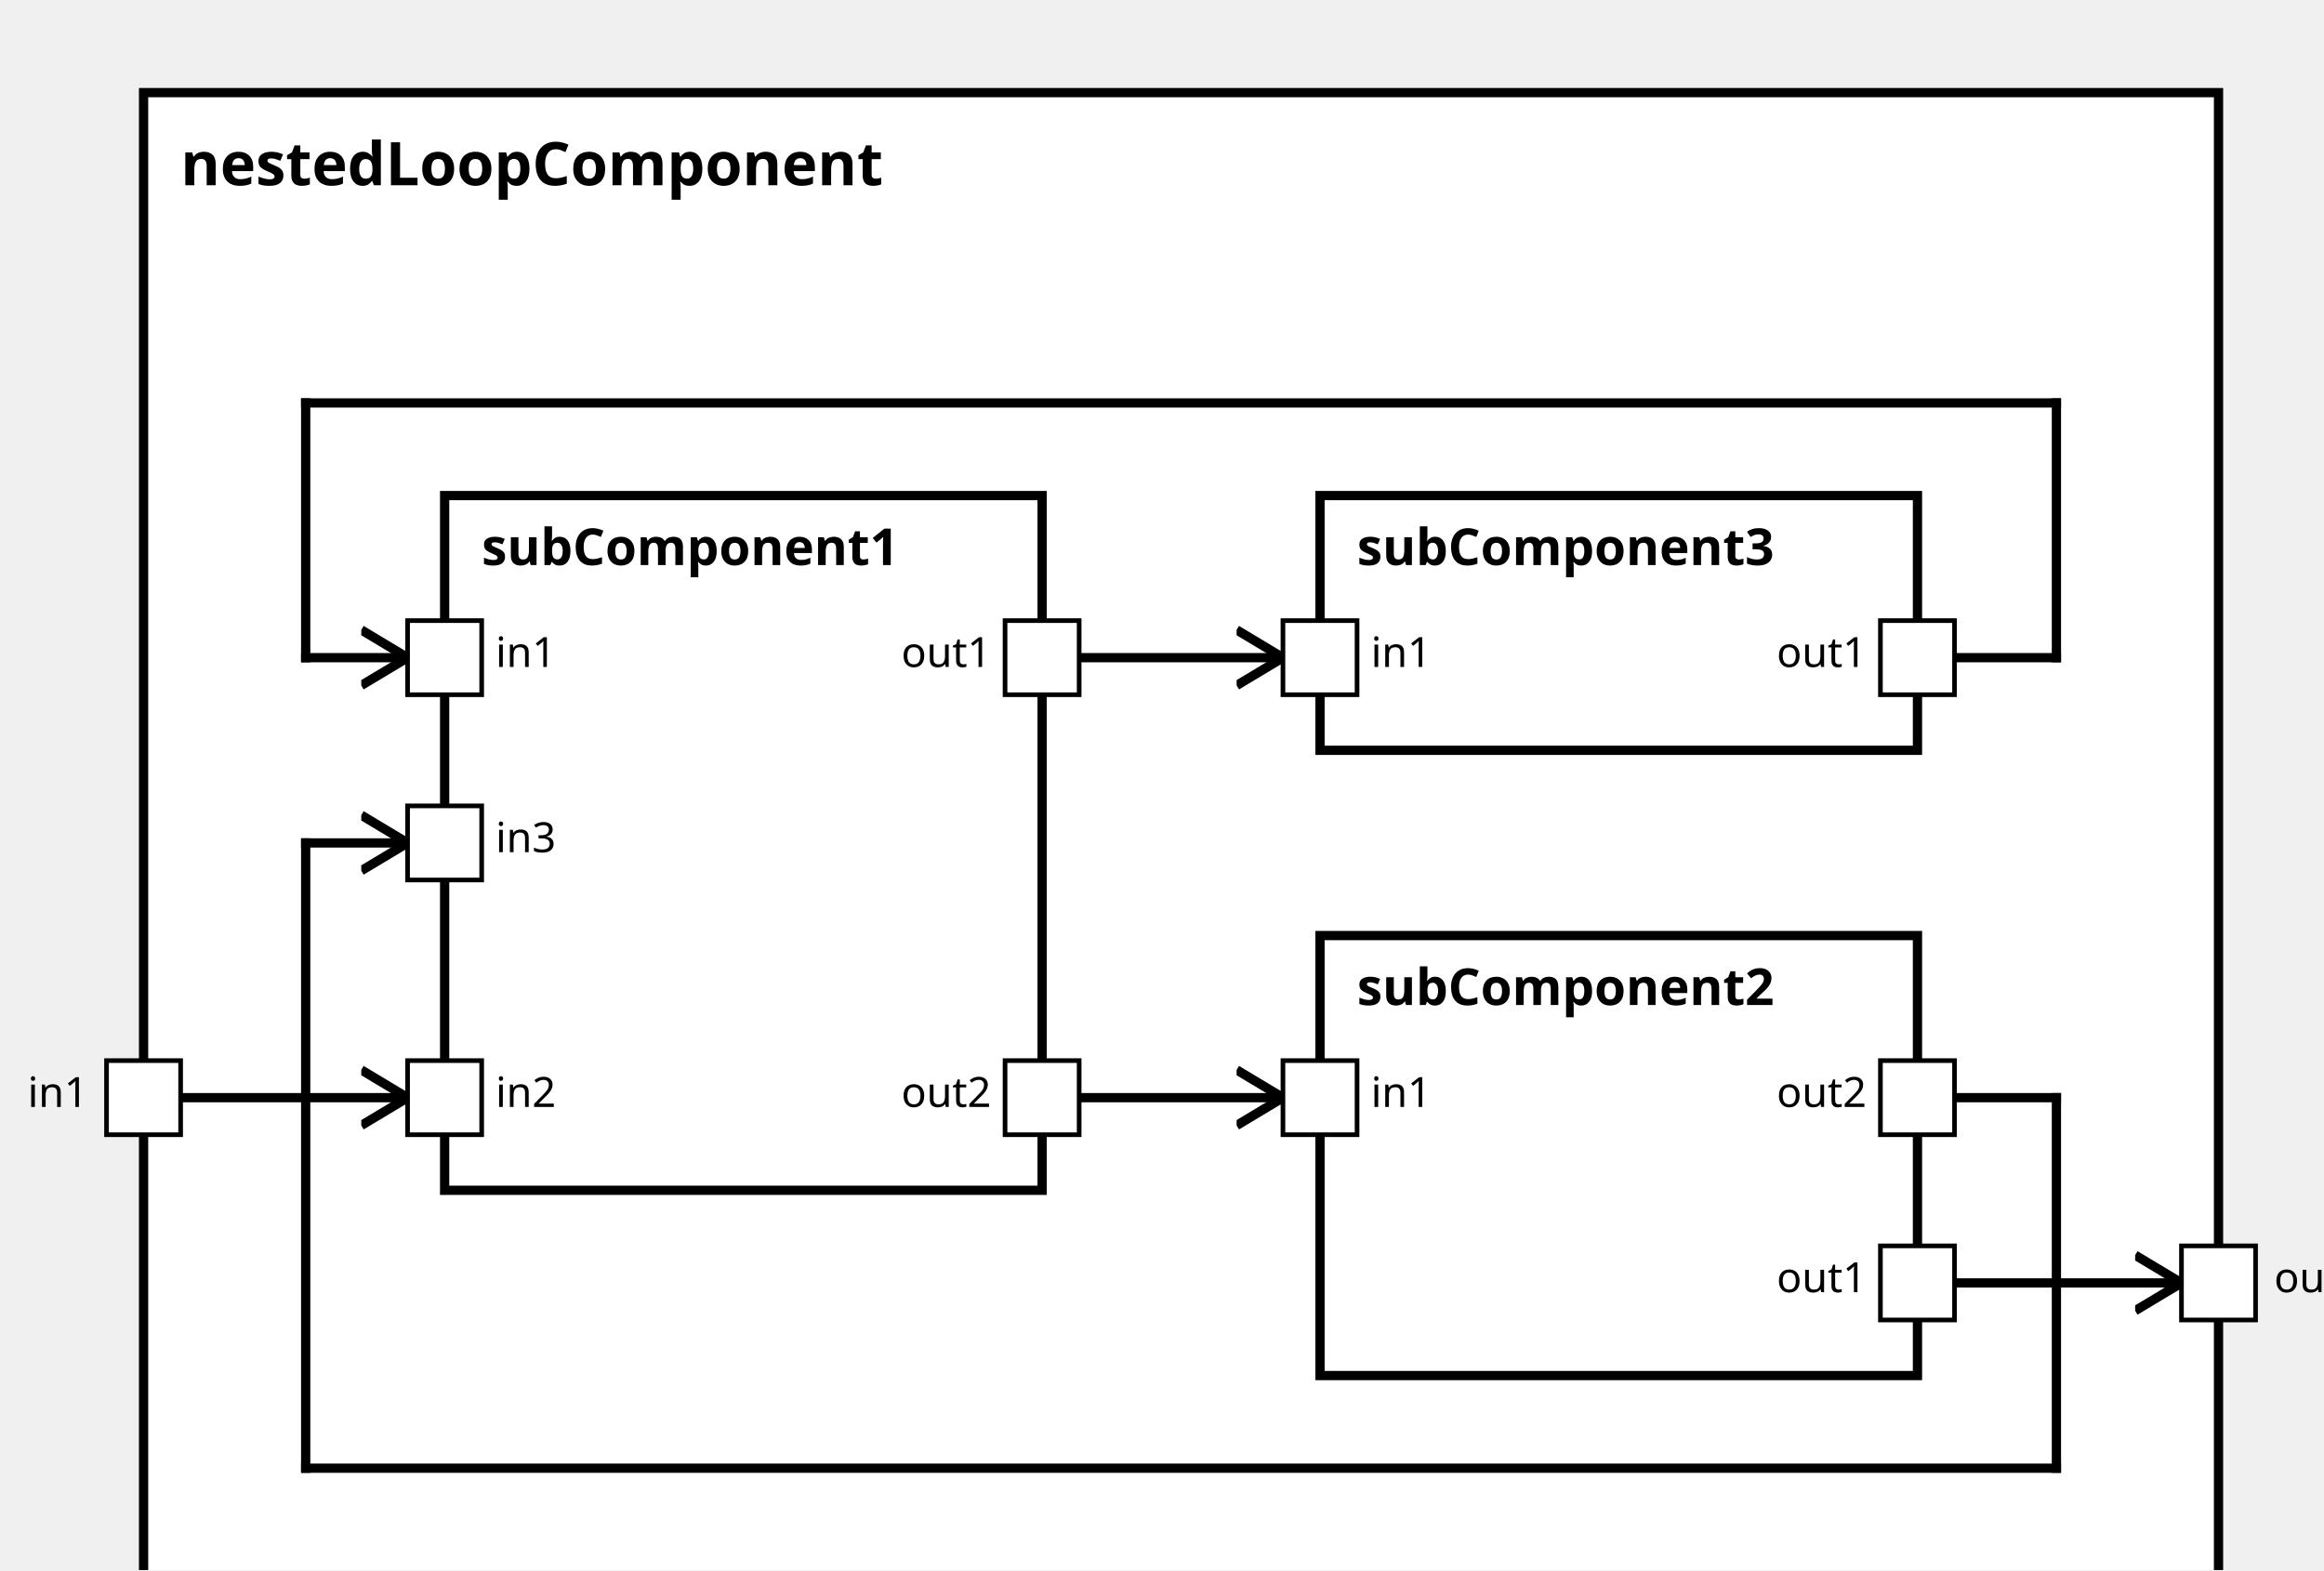
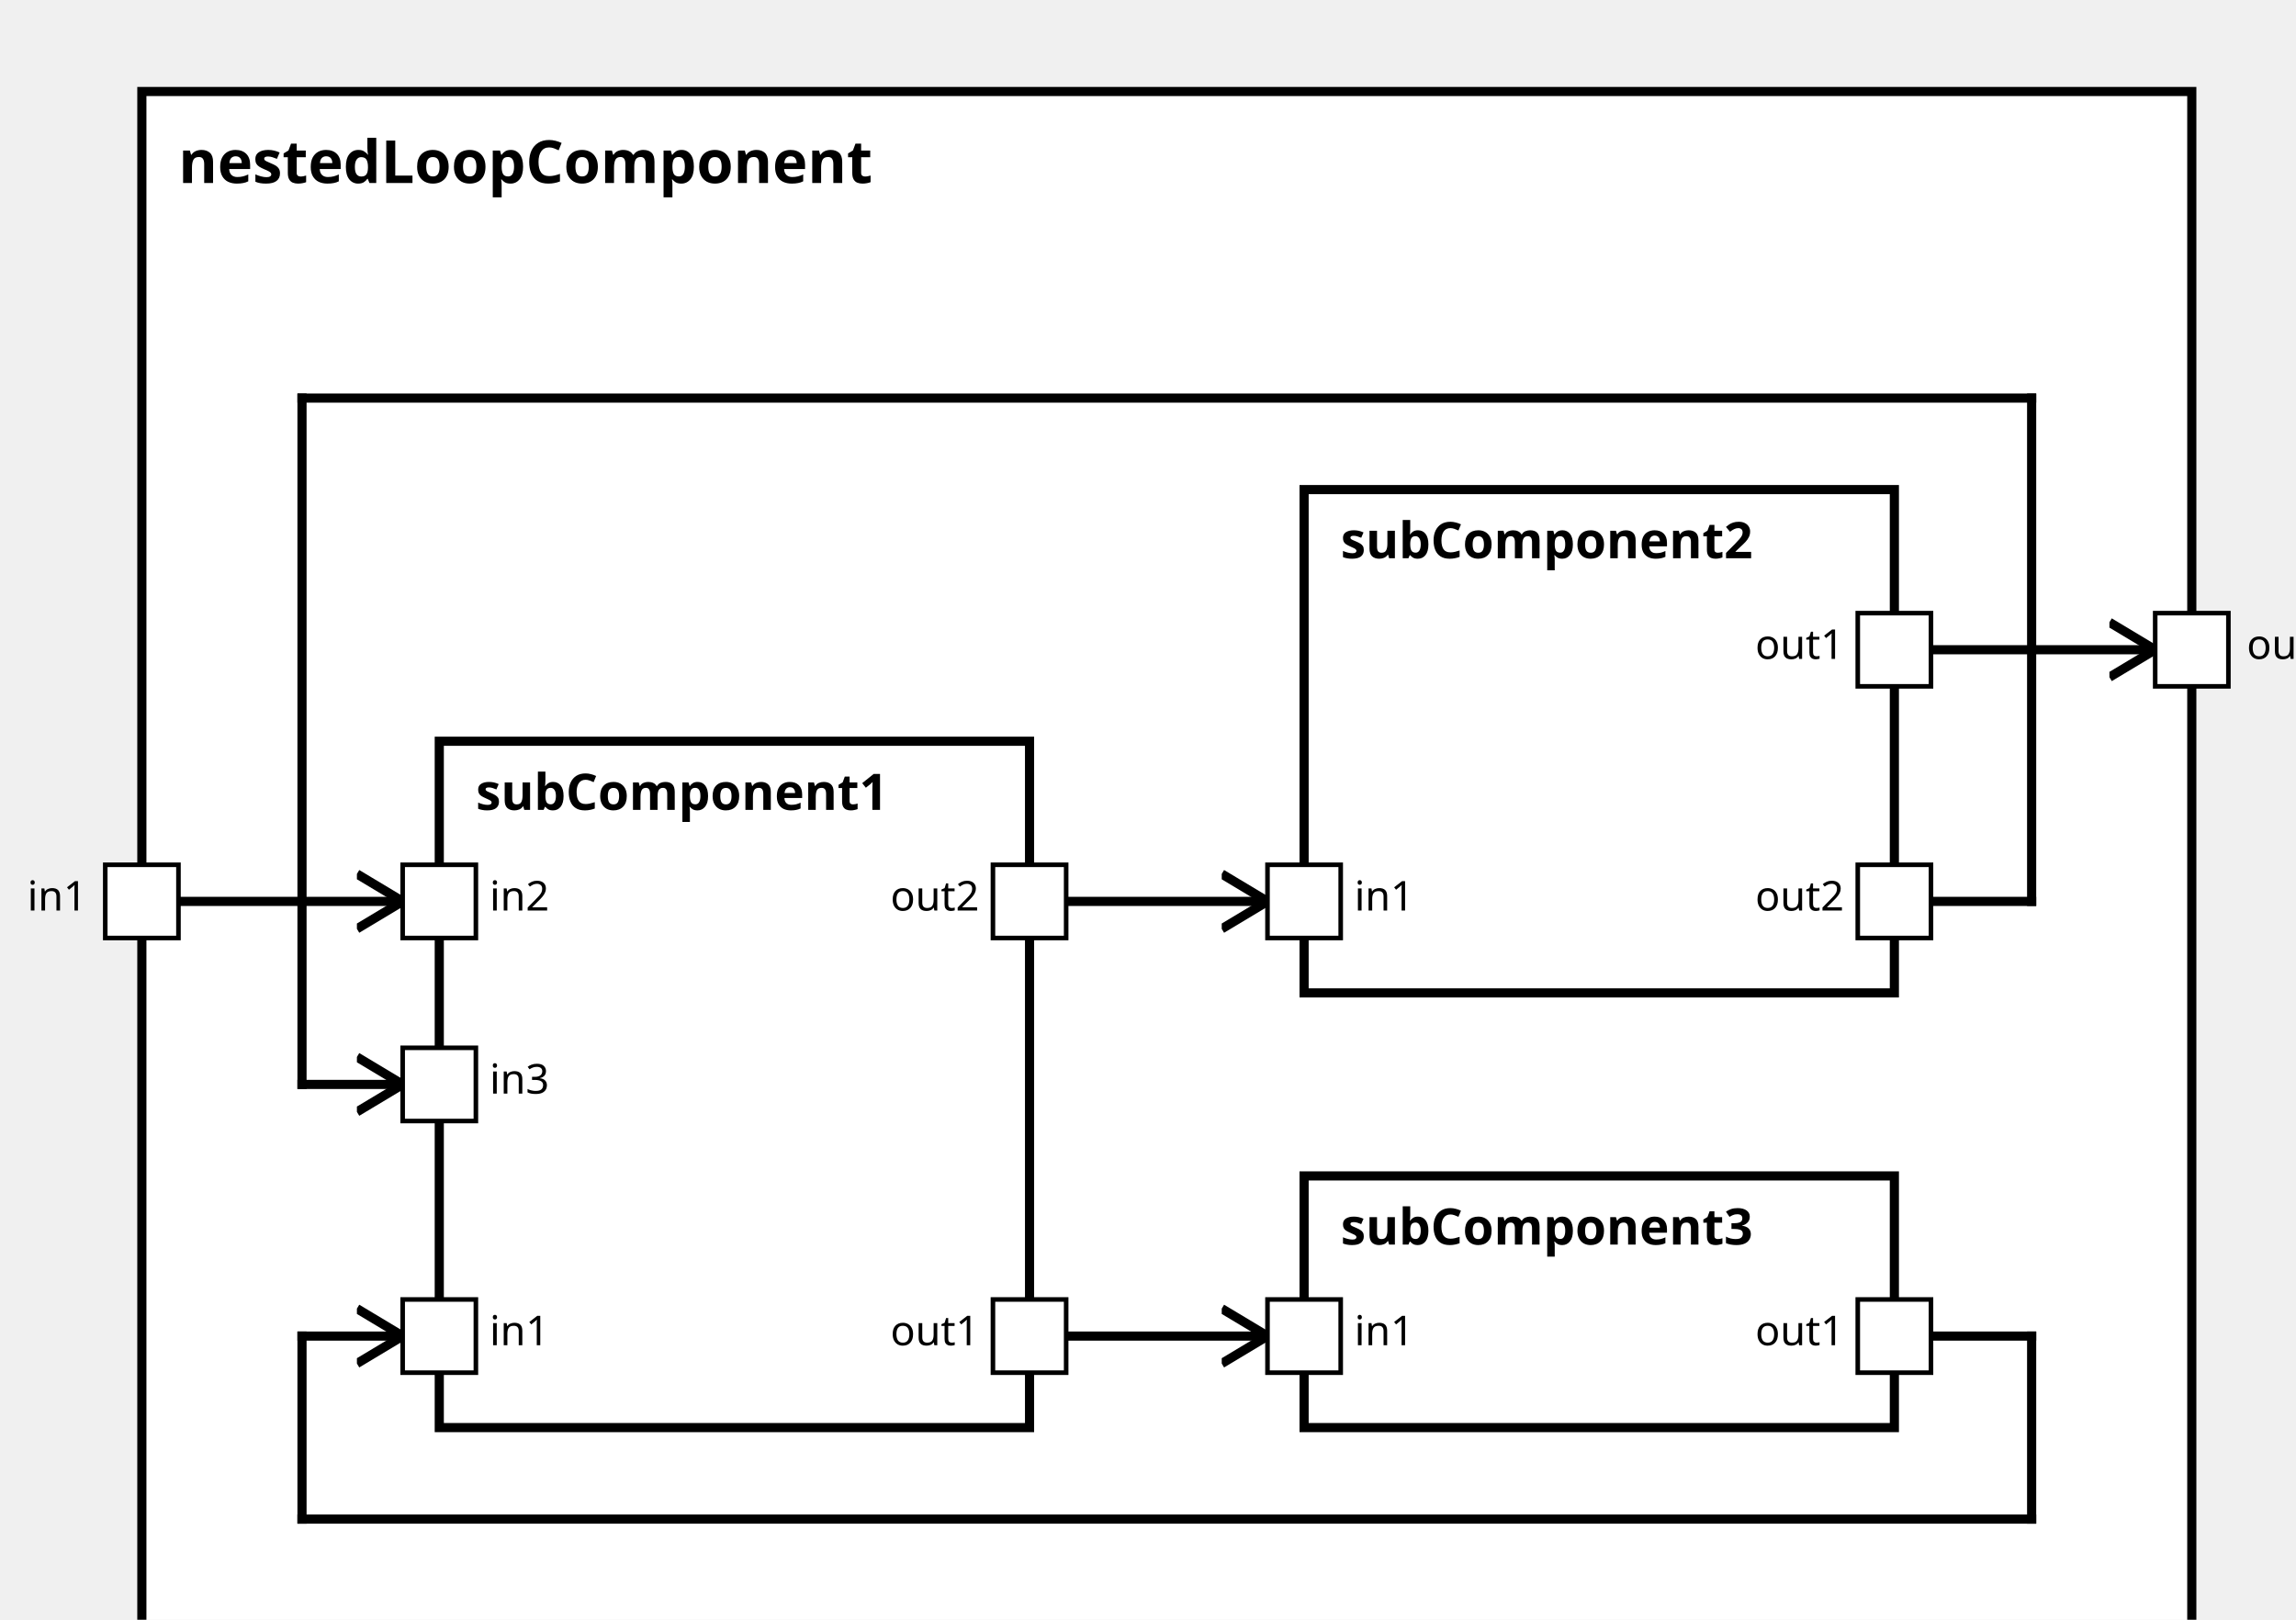
<svg xmlns="http://www.w3.org/2000/svg" xmlns:xlink="http://www.w3.org/1999/xlink" width="100%" height="100%" version="1.1">
  <svg version="1.1">
    <g transform="translate(31 20)">
-       <rect id="23" width="448" height="337" style="fill:white;stroke:black;stroke-width:2;fill-opacity:1.0;stroke-opacity:1.0" />
+       <rect id="22" width="448" height="352" style="fill:white;stroke:black;stroke-width:2;fill-opacity:1.0;stroke-opacity:1.0" />
      <text x="8" y="20" style="font-weight: bold" font-family="Verdana" font-size="13" fill="black">
            nestedLoopComponent
    </text>
    </g>
  </svg>
-   <g transform="translate(96 107)">
-     <rect data-name="customerAcceptanceTests.nestedLoopComponent.subComponent1" id="24" width="129" height="150" style="fill:white;stroke:black;stroke-width:2;fill-opacity:1.0;stroke-opacity:1.0" />
+   <g transform="translate(96 162)">
+     <rect data-name="customerAcceptanceTests.nestedLoopComponent.subComponent1" id="23" width="129" height="150" style="fill:white;stroke:black;stroke-width:2;fill-opacity:1.0;stroke-opacity:1.0" />
    <text x="8" y="15" alignment-baseline="middle" style="font-weight: bold" font-family="Verdana" font-size="11" fill="black">
    subComponent1
    </text>
  </g>
-   <g transform="translate(285 202)">
-     <rect data-name="customerAcceptanceTests.nestedLoopComponent.subComponent2" id="26" width="129" height="95" style="fill:white;stroke:black;stroke-width:2;fill-opacity:1.0;stroke-opacity:1.0" />
+   <g transform="translate(285 107)">
+     <rect data-name="customerAcceptanceTests.nestedLoopComponent.subComponent2" id="24" width="129" height="110" style="fill:white;stroke:black;stroke-width:2;fill-opacity:1.0;stroke-opacity:1.0" />
    <text x="8" y="15" alignment-baseline="middle" style="font-weight: bold" font-family="Verdana" font-size="11" fill="black">
    subComponent2
    </text>
  </g>
-   <g transform="translate(285 107)">
+   <g transform="translate(285 257)">
    <rect data-name="customerAcceptanceTests.nestedLoopComponent.subComponent3" id="25" width="129" height="55" style="fill:white;stroke:black;stroke-width:2;fill-opacity:1.0;stroke-opacity:1.0" />
    <text x="8" y="15" alignment-baseline="middle" style="font-weight: bold" font-family="Verdana" font-size="11" fill="black">
    subComponent3
    </text>
  </g>
  <defs>
    <marker id="0,0,0" markerWidth="13" markerHeight="13" refX="5" refY="5" orient="auto">
      <polyline points="0,2 5,5 0,8" style="fill:none; stroke:rgb(0,0,0);                     stroke-width:1" />
    </marker>
  </defs>
-   <line stroke-linecap="square" x1="414" y1="277" x2="471" y2="277" style="stroke:rgb(0, 0,0);             stroke-width:2;                 marker-end: url(#0,0,0)             " />
-   <line stroke-linecap="square" x1="31" y1="237" x2="88" y2="237" style="stroke:rgb(0, 0,0);             stroke-width:2;                 marker-end: url(#0,0,0)             " />
-   <line stroke-linecap="square" x1="225" y1="142" x2="277" y2="142" style="stroke:rgb(0, 0,0);             stroke-width:2;                 marker-end: url(#0,0,0)             " />
-   <line stroke-linecap="square" x1="414" y1="142" x2="444" y2="142" style="stroke:rgb(0, 0,0);             stroke-width:2; " />
-   <line stroke-linecap="square" x1="444" y1="142" x2="444" y2="87" style="stroke:rgb(0, 0,0);             stroke-width:2; " />
+   <line stroke-linecap="square" x1="414" y1="142" x2="471" y2="142" style="stroke:rgb(0, 0,0);             stroke-width:2;                 marker-end: url(#0,0,0)             " />
+   <line stroke-linecap="square" x1="31" y1="197" x2="88" y2="197" style="stroke:rgb(0, 0,0);             stroke-width:2;                 marker-end: url(#0,0,0)             " />
+   <line stroke-linecap="square" x1="225" y1="292" x2="277" y2="292" style="stroke:rgb(0, 0,0);             stroke-width:2;                 marker-end: url(#0,0,0)             " />
+   <line stroke-linecap="square" x1="414" y1="292" x2="444" y2="292" style="stroke:rgb(0, 0,0);             stroke-width:2; " />
+   <line stroke-linecap="square" x1="444" y1="292" x2="444" y2="332" style="stroke:rgb(0, 0,0);             stroke-width:2; " />
+   <line stroke-linecap="square" x1="444" y1="332" x2="66" y2="332" style="stroke:rgb(0, 0,0);             stroke-width:2; " />
+   <line stroke-linecap="square" x1="66" y1="332" x2="66" y2="292" style="stroke:rgb(0, 0,0);             stroke-width:2; " />
+   <line stroke-linecap="square" x1="66" y1="292" x2="88" y2="292" style="stroke:rgb(0, 0,0);             stroke-width:2;                 marker-end: url(#0,0,0)             " />
+   <line stroke-linecap="square" x1="225" y1="197" x2="277" y2="197" style="stroke:rgb(0, 0,0);             stroke-width:2;                 marker-end: url(#0,0,0)             " />
+   <line stroke-linecap="square" x1="414" y1="197" x2="444" y2="197" style="stroke:rgb(0, 0,0);             stroke-width:2; " />
+   <line stroke-linecap="square" x1="444" y1="197" x2="444" y2="87" style="stroke:rgb(0, 0,0);             stroke-width:2; " />
  <line stroke-linecap="square" x1="444" y1="87" x2="66" y2="87" style="stroke:rgb(0, 0,0);             stroke-width:2; " />
-   <line stroke-linecap="square" x1="66" y1="87" x2="66" y2="142" style="stroke:rgb(0, 0,0);             stroke-width:2; " />
-   <line stroke-linecap="square" x1="66" y1="142" x2="88" y2="142" style="stroke:rgb(0, 0,0);             stroke-width:2;                 marker-end: url(#0,0,0)             " />
-   <line stroke-linecap="square" x1="225" y1="237" x2="277" y2="237" style="stroke:rgb(0, 0,0);             stroke-width:2;                 marker-end: url(#0,0,0)             " />
-   <line stroke-linecap="square" x1="414" y1="237" x2="444" y2="237" style="stroke:rgb(0, 0,0);             stroke-width:2; " />
-   <line stroke-linecap="square" x1="444" y1="237" x2="444" y2="317" style="stroke:rgb(0, 0,0);             stroke-width:2; " />
-   <line stroke-linecap="square" x1="444" y1="317" x2="66" y2="317" style="stroke:rgb(0, 0,0);             stroke-width:2; " />
-   <line stroke-linecap="square" x1="66" y1="317" x2="66" y2="182" style="stroke:rgb(0, 0,0);             stroke-width:2; " />
-   <line stroke-linecap="square" x1="66" y1="182" x2="88" y2="182" style="stroke:rgb(0, 0,0);             stroke-width:2;                 marker-end: url(#0,0,0)             " />
+   <line stroke-linecap="square" x1="66" y1="87" x2="66" y2="237" style="stroke:rgb(0, 0,0);             stroke-width:2; " />
+   <line stroke-linecap="square" x1="66" y1="237" x2="88" y2="237" style="stroke:rgb(0, 0,0);             stroke-width:2;                 marker-end: url(#0,0,0)             " />
  <defs>
    <rect id="port" x="0" y="0" width="16" height="16" style="fill:white;stroke:rgb(0,0,0);stroke-width:1;fill-opacity:1.0;stroke-opacity:1.0" />
  </defs>
-   <use x="23" y="229" xlink:href="#port" />
-   <text text-anchor="end" alignment-baseline="middle" x="19" y="239" transform="rotate(0,19,239)" style="font-weight: regular" font-family="Verdana" font-size="9" fill="black">
+   <use x="23" y="189" xlink:href="#port" />
+   <text text-anchor="end" alignment-baseline="middle" x="19" y="199" transform="rotate(0,19,199)" style="font-weight: regular" font-family="Verdana" font-size="9" fill="black">
in1
</text>
-   <use x="471" y="269" xlink:href="#port" />
-   <text text-anchor="start" alignment-baseline="middle" x="491" y="279" transform="rotate(0,491,279)" style="font-weight: regular" font-family="Verdana" font-size="9" fill="black">
+   <use x="471" y="134" xlink:href="#port" />
+   <text text-anchor="start" alignment-baseline="middle" x="491" y="144" transform="rotate(0,491,144)" style="font-weight: regular" font-family="Verdana" font-size="9" fill="black">
out1
</text>
-   <use x="88" y="134" xlink:href="#port" />
-   <text text-anchor="start" alignment-baseline="middle" x="107" y="144" transform="rotate(0,107,144)" style="font-weight: regular" font-family="Verdana" font-size="9" fill="black">
+   <use x="88" y="284" xlink:href="#port" />
+   <text text-anchor="start" alignment-baseline="middle" x="107" y="294" transform="rotate(0,107,294)" style="font-weight: regular" font-family="Verdana" font-size="9" fill="black">
in1
+ </text>
+   <use x="88" y="189" xlink:href="#port" />
+   <text text-anchor="start" alignment-baseline="middle" x="107" y="199" transform="rotate(0,107,199)" style="font-weight: regular" font-family="Verdana" font-size="9" fill="black">
+ in2
</text>
  <use x="88" y="229" xlink:href="#port" />
  <text text-anchor="start" alignment-baseline="middle" x="107" y="239" transform="rotate(0,107,239)" style="font-weight: regular" font-family="Verdana" font-size="9" fill="black">
- in2
- </text>
-   <use x="88" y="174" xlink:href="#port" />
-   <text text-anchor="start" alignment-baseline="middle" x="107" y="184" transform="rotate(0,107,184)" style="font-weight: regular" font-family="Verdana" font-size="9" fill="black">
in3
</text>
-   <use x="217" y="134" xlink:href="#port" />
-   <text text-anchor="end" alignment-baseline="middle" x="214" y="144" transform="rotate(0,214,144)" style="font-weight: regular" font-family="Verdana" font-size="9" fill="black">
+   <use x="217" y="284" xlink:href="#port" />
+   <text text-anchor="end" alignment-baseline="middle" x="214" y="294" transform="rotate(0,214,294)" style="font-weight: regular" font-family="Verdana" font-size="9" fill="black">
out1
</text>
-   <use x="217" y="229" xlink:href="#port" />
-   <text text-anchor="end" alignment-baseline="middle" x="214" y="239" transform="rotate(0,214,239)" style="font-weight: regular" font-family="Verdana" font-size="9" fill="black">
+   <use x="217" y="189" xlink:href="#port" />
+   <text text-anchor="end" alignment-baseline="middle" x="214" y="199" transform="rotate(0,214,199)" style="font-weight: regular" font-family="Verdana" font-size="9" fill="black">
out2
</text>
-   <use x="277" y="229" xlink:href="#port" />
-   <text text-anchor="start" alignment-baseline="middle" x="296" y="239" transform="rotate(0,296,239)" style="font-weight: regular" font-family="Verdana" font-size="9" fill="black">
- in1
- </text>
-   <use x="406" y="269" xlink:href="#port" />
-   <text text-anchor="end" alignment-baseline="middle" x="403" y="279" transform="rotate(0,403,279)" style="font-weight: regular" font-family="Verdana" font-size="9" fill="black">
- out1
- </text>
-   <use x="406" y="229" xlink:href="#port" />
-   <text text-anchor="end" alignment-baseline="middle" x="403" y="239" transform="rotate(0,403,239)" style="font-weight: regular" font-family="Verdana" font-size="9" fill="black">
- out2
- </text>
-   <use x="277" y="134" xlink:href="#port" />
-   <text text-anchor="start" alignment-baseline="middle" x="296" y="144" transform="rotate(0,296,144)" style="font-weight: regular" font-family="Verdana" font-size="9" fill="black">
+   <use x="277" y="189" xlink:href="#port" />
+   <text text-anchor="start" alignment-baseline="middle" x="296" y="199" transform="rotate(0,296,199)" style="font-weight: regular" font-family="Verdana" font-size="9" fill="black">
in1
</text>
  <use x="406" y="134" xlink:href="#port" />
  <text text-anchor="end" alignment-baseline="middle" x="403" y="144" transform="rotate(0,403,144)" style="font-weight: regular" font-family="Verdana" font-size="9" fill="black">
out1
</text>
+   <use x="406" y="189" xlink:href="#port" />
+   <text text-anchor="end" alignment-baseline="middle" x="403" y="199" transform="rotate(0,403,199)" style="font-weight: regular" font-family="Verdana" font-size="9" fill="black">
+ out2
+ </text>
+   <use x="277" y="284" xlink:href="#port" />
+   <text text-anchor="start" alignment-baseline="middle" x="296" y="294" transform="rotate(0,296,294)" style="font-weight: regular" font-family="Verdana" font-size="9" fill="black">
+ in1
+ </text>
+   <use x="406" y="284" xlink:href="#port" />
+   <text text-anchor="end" alignment-baseline="middle" x="403" y="294" transform="rotate(0,403,294)" style="font-weight: regular" font-family="Verdana" font-size="9" fill="black">
+ out1
+ </text>
</svg>
